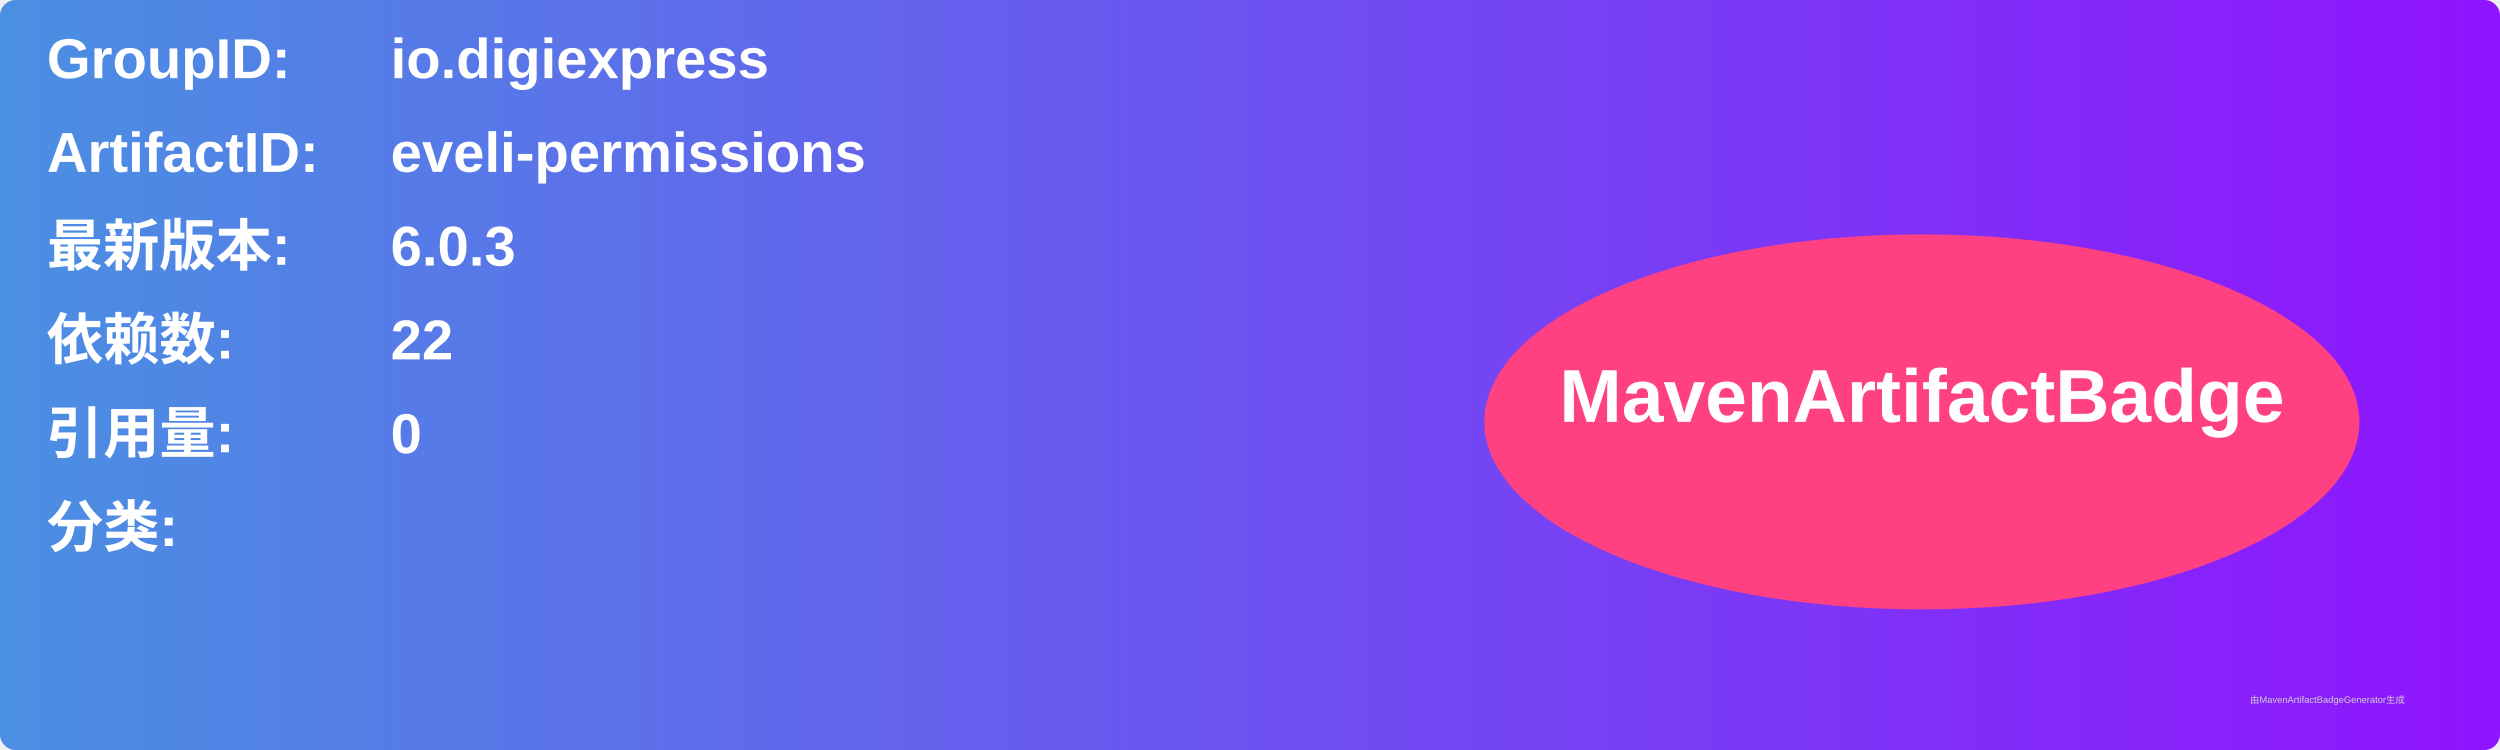
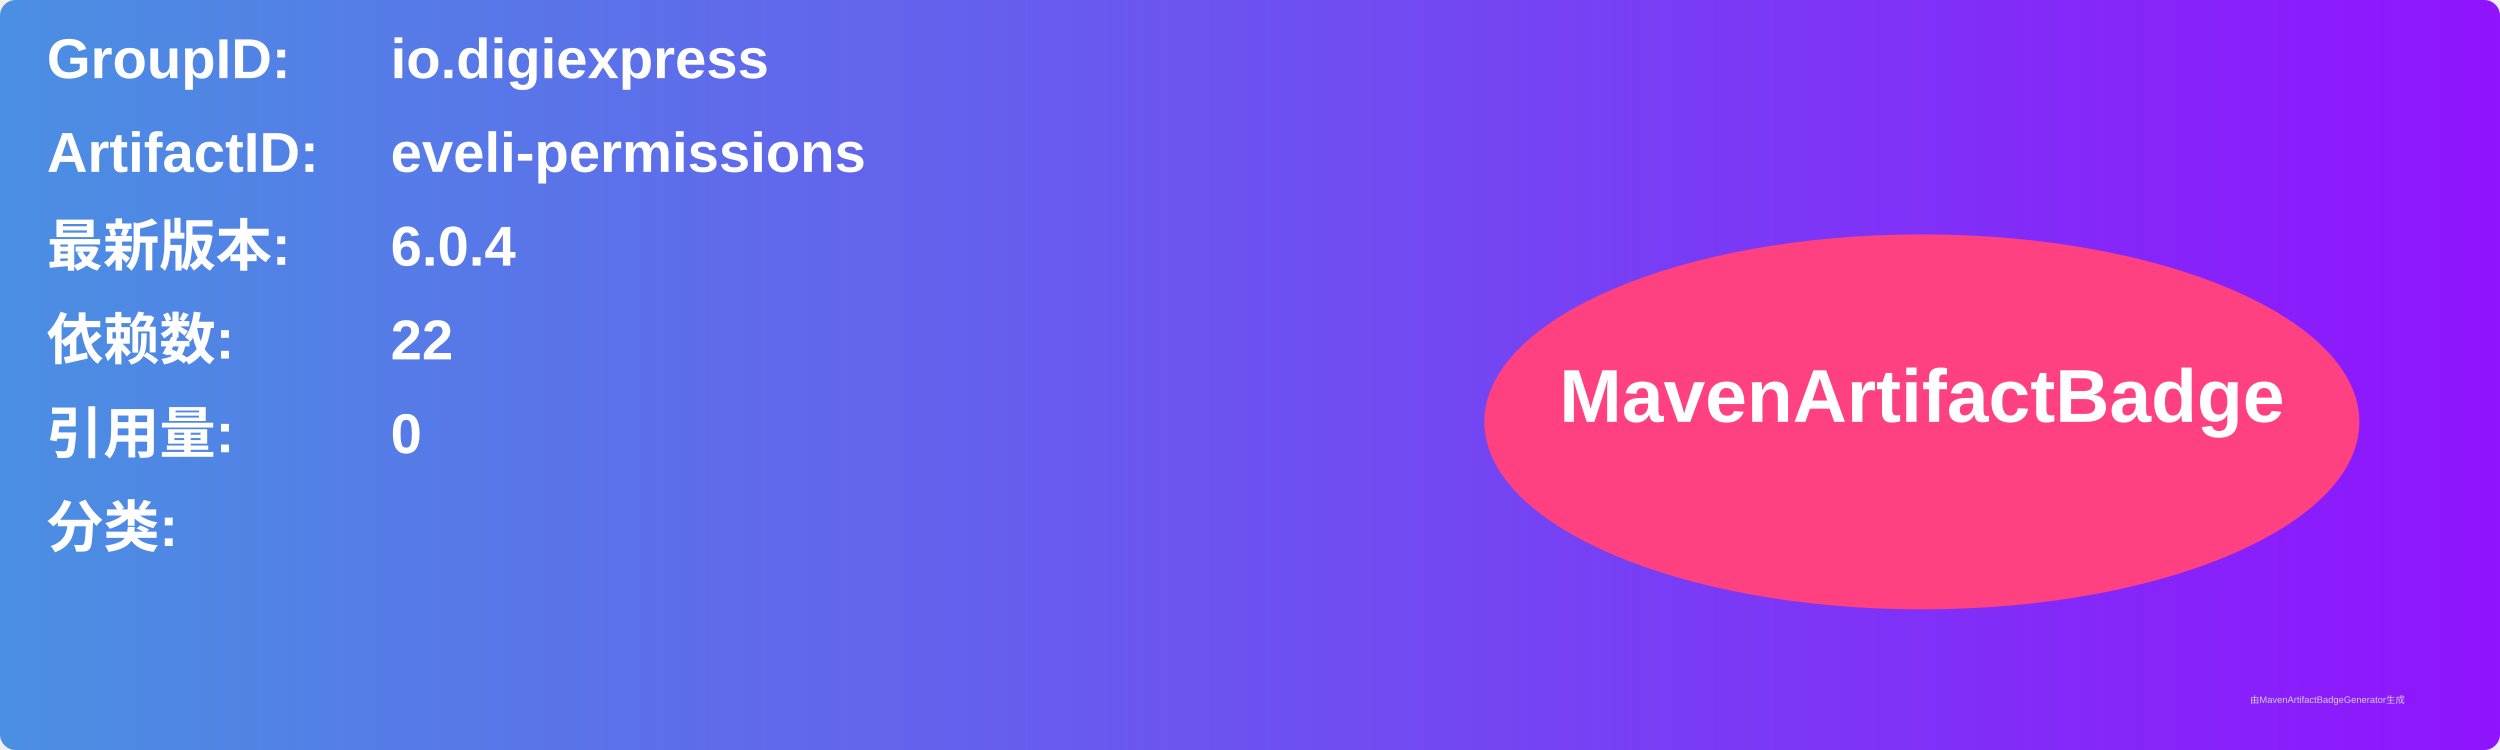
<svg xmlns="http://www.w3.org/2000/svg" width="800" height="240" viewBox="0 0 800 240">
  <linearGradient id="grad" x1="0%" y1="0%" x2="100%" y2="0%">
    <stop offset="0%" stop-color="#4a90e2" />
    <stop offset="100%" stop-color="#9013fe" />
  </linearGradient>
  <rect width="100%" height="100%" rx="5" ry="5" fill="url(#grad)" />
  <g transform="translate(15, 15)">
    <text x="0" y="10" font-family="Arial" font-size="18" fill="white" font-weight="bold" width="260">GroupID:</text>
    <text x="110" y="10" font-family="Arial" font-size="18" fill="white" font-weight="bold" width="460">io.digiexpress</text>
    <text x="0" y="40" font-family="Arial" font-size="18" fill="white" font-weight="bold" width="260">ArtifactID:</text>
    <text x="110" y="40" font-family="Arial" font-size="18" fill="white" font-weight="bold" width="460">eveli-permissions</text>
    <text x="0" y="70" font-family="Arial" font-size="18" fill="white" font-weight="bold">最新版本:</text>
    <text x="110" y="70" font-family="Arial" font-size="18" fill="white" font-weight="bold">
-       <tspan font-weight="bold">6.0.3</tspan>
+       <tspan font-weight="bold">6.0.4</tspan>
    </text>
    <text x="0" y="100" font-family="Arial" font-size="18" fill="white" font-weight="bold">依赖数: </text>
    <text x="110" y="100" font-family="Arial" font-size="18" fill="white">
      <tspan font-weight="bold">22</tspan>
    </text>
    <text x="0" y="130" font-family="Arial" font-size="18" fill="white" font-weight="bold">引用量: </text>
    <text x="110" y="130" font-family="Arial" font-size="18" fill="white">
      <tspan font-weight="bold">0</tspan>
    </text>
    <text x="0" y="160" font-family="Arial" font-size="18" fill="white" font-weight="bold">分类:</text>
    <text x="10" y="190" font-family="Arial" font-size="10" fill="white">
      <tspan font-weight="bold" />
    </text>
    <ellipse cx="600" cy="120" rx="140" ry="60" fill="#ff4081" />
    <text x="600" y="120" text-anchor="middle" font-family="Arial" font-size="24" fill="white" font-weight="bold">MavenArtifactBadge</text>
  </g>
  <text x="720" y="225" font-family="Arial" font-size="3" fill="#d0d0d0">由MavenArtifactBadgeGenerator生成</text>
</svg>
